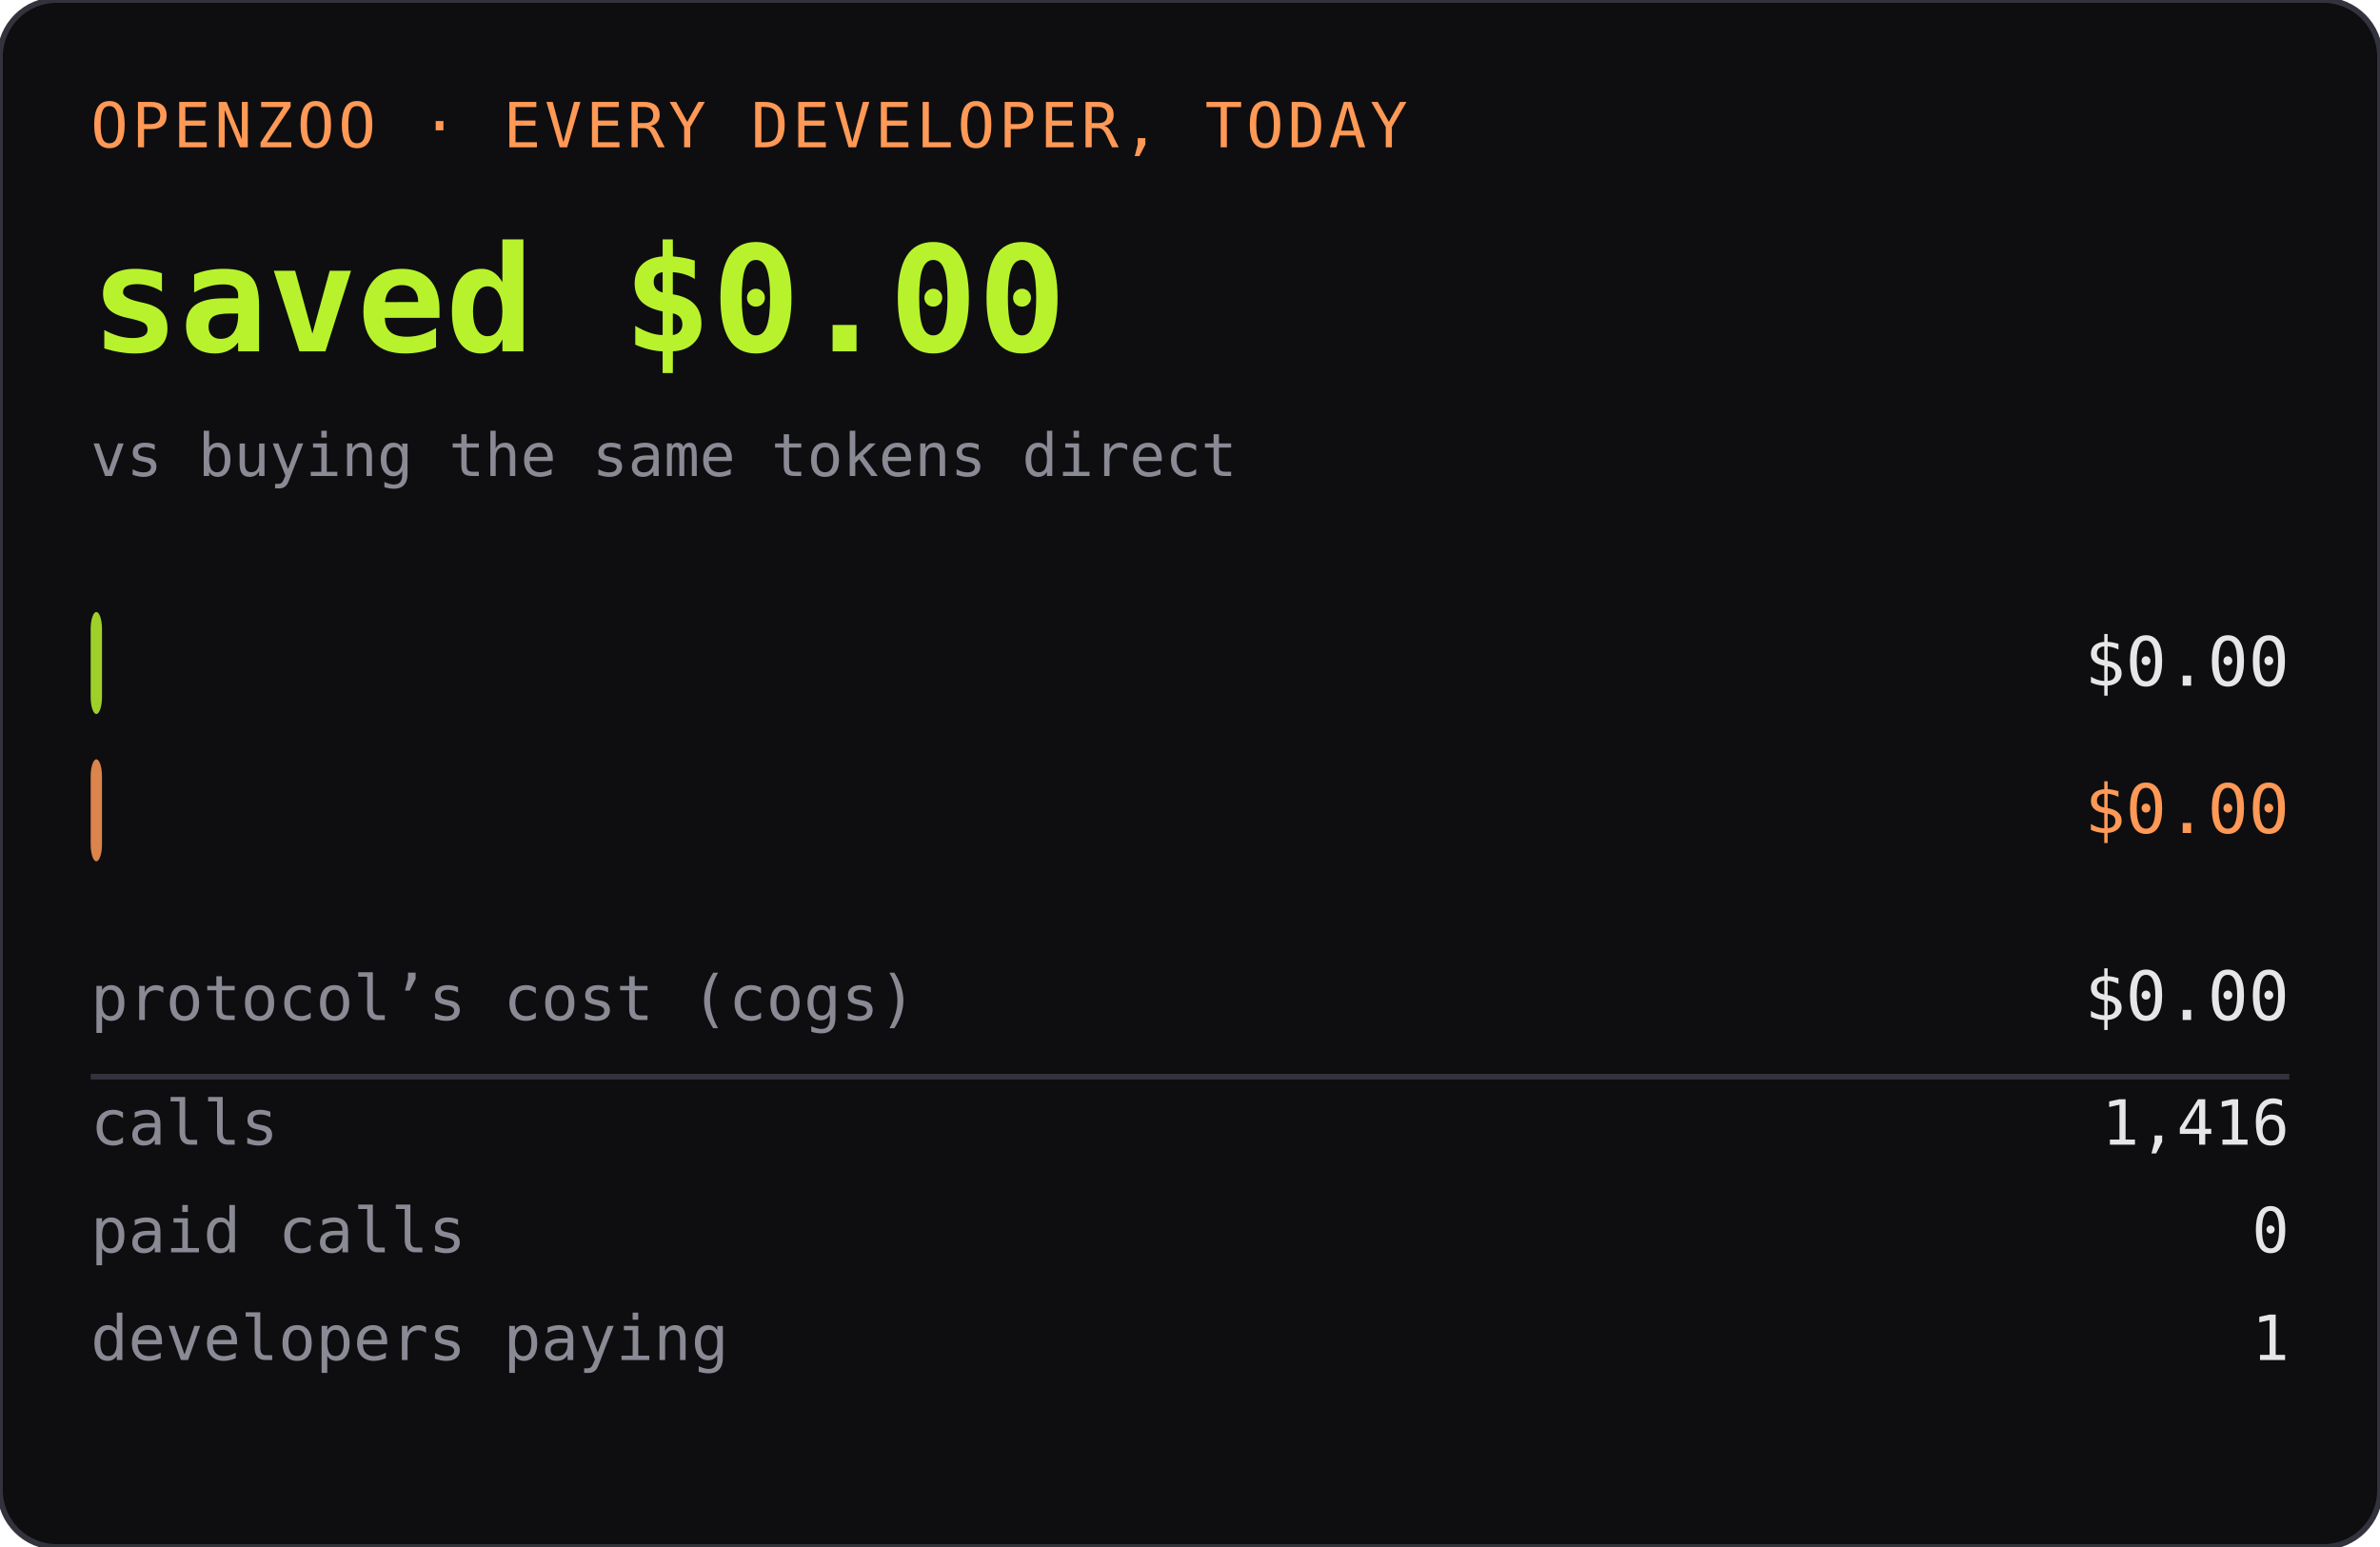
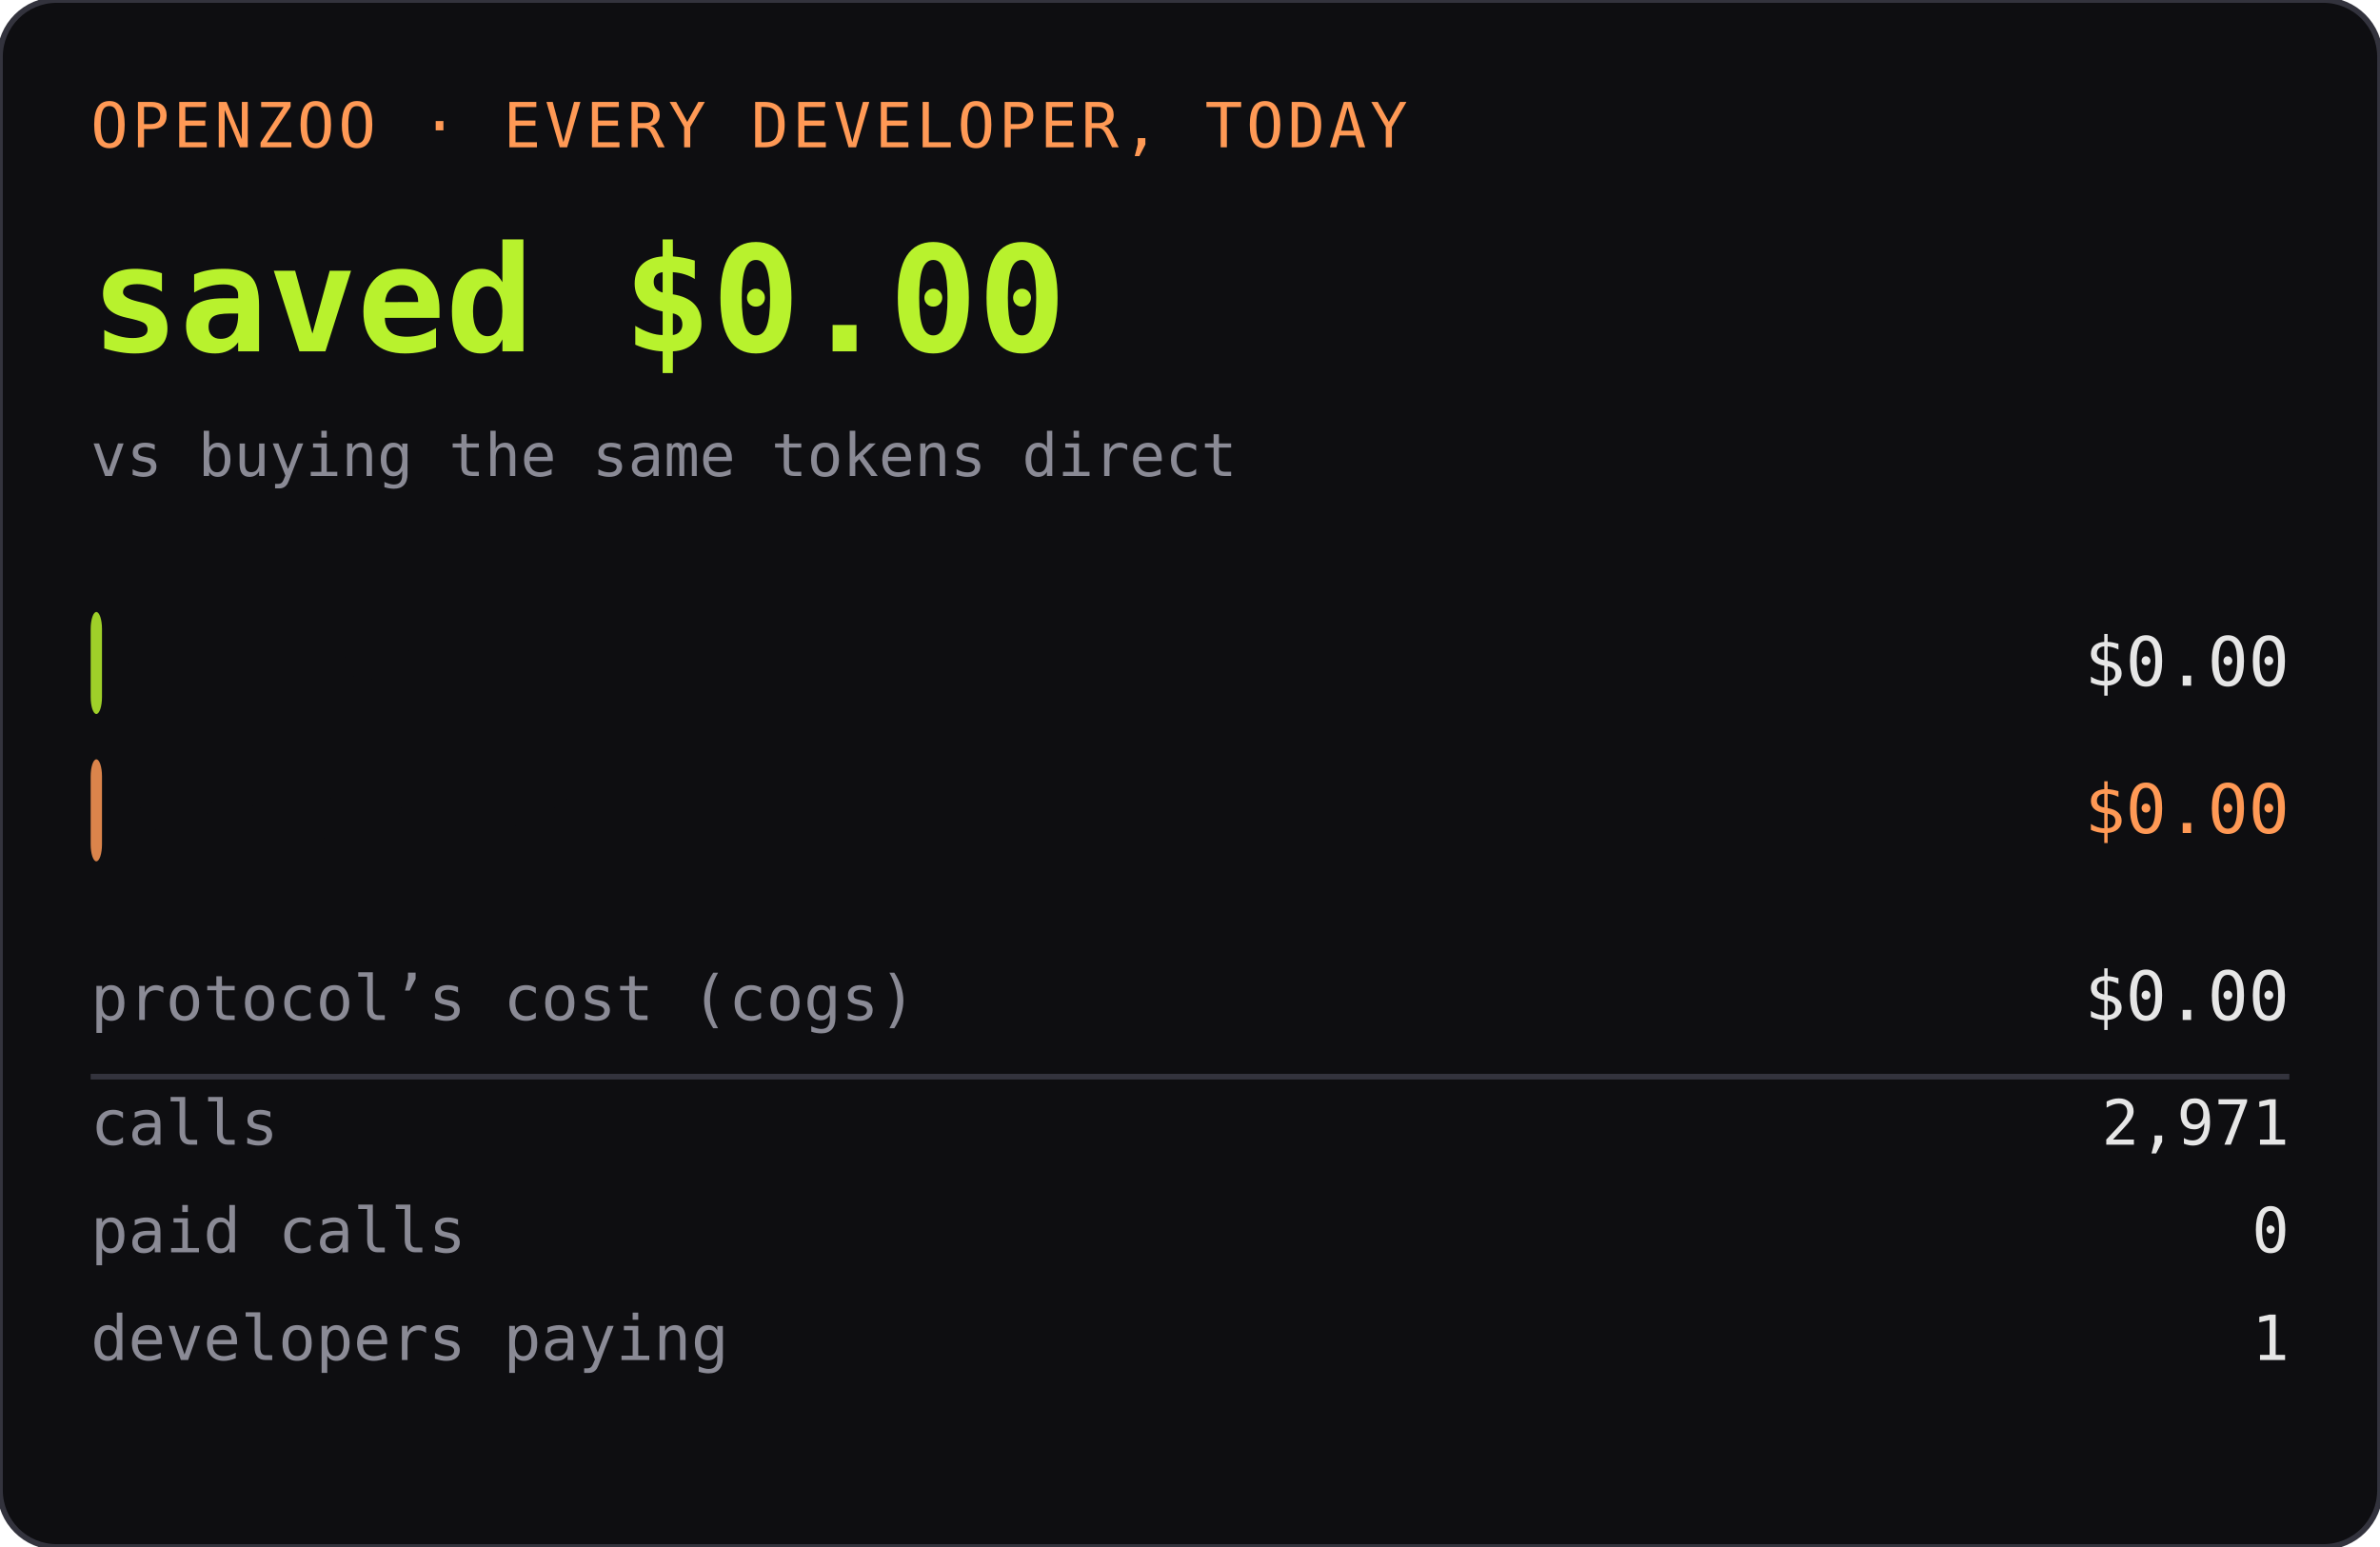
<svg xmlns="http://www.w3.org/2000/svg" width="420" height="273" role="img" aria-label="OPENZOO · EVERY DEVELOPER, TODAY">
  <rect width="420" height="273" rx="10" fill="#0e0e11" />
  <rect width="420" height="273" rx="10" fill="none" stroke="#33333d" />
  <text x="16" y="26" font-family="ui-monospace,SFMono-Regular,Menlo,monospace" font-size="11" fill="#ff9955" letter-spacing="0.06em">OPENZOO · EVERY DEVELOPER, TODAY</text>
  <text x="16" y="62" font-family="ui-monospace,SFMono-Regular,Menlo,monospace" font-size="26" font-weight="600" fill="#b8f22d">saved $0.00</text>
  <text x="404" y="62" text-anchor="end" font-family="ui-monospace,SFMono-Regular,Menlo,monospace" font-size="26" font-weight="600" fill="#b8f22d" />
  <text x="16" y="84" font-family="ui-monospace,SFMono-Regular,Menlo,monospace" font-size="10.5" fill="#8a8a95">vs buying the same tokens direct</text>
  <rect x="16" y="108" width="2" height="18" rx="3" fill="#b8f22d" opacity="0.85" />
  <text x="22" y="121" font-family="ui-monospace,SFMono-Regular,Menlo,monospace" font-size="11" fill="#0e0e11" font-weight="600">dev spent</text>
  <text x="404" y="121" text-anchor="end" font-family="ui-monospace,SFMono-Regular,Menlo,monospace" font-size="12" fill="#e6e6e6">$0.00</text>
  <rect x="16" y="134" width="2" height="18" rx="3" fill="#ff9955" opacity="0.85" />
  <text x="22" y="147" font-family="ui-monospace,SFMono-Regular,Menlo,monospace" font-size="11" fill="#0e0e11" font-weight="600">buying direct</text>
  <text x="404" y="147" text-anchor="end" font-family="ui-monospace,SFMono-Regular,Menlo,monospace" font-size="12" fill="#ff9955">$0.00</text>
  <text x="16" y="180" font-family="ui-monospace,SFMono-Regular,Menlo,monospace" font-size="11" fill="#8a8a95">protocol’s cost (cogs)</text>
  <text x="404" y="180" text-anchor="end" font-family="ui-monospace,SFMono-Regular,Menlo,monospace" font-size="12" fill="#e6e6e6">$0.00</text>
  <line x1="16" y1="190" x2="404" y2="190" stroke="#33333d" />
  <text x="16" y="202" font-family="ui-monospace,SFMono-Regular,Menlo,monospace" font-size="11" fill="#8a8a95">calls</text>
-   <text x="404" y="202" text-anchor="end" font-family="ui-monospace,SFMono-Regular,Menlo,monospace" font-size="11" fill="#e6e6e6">1,416</text>
+   <text x="404" y="202" text-anchor="end" font-family="ui-monospace,SFMono-Regular,Menlo,monospace" font-size="11" fill="#e6e6e6">2,971</text>
  <text x="16" y="221" font-family="ui-monospace,SFMono-Regular,Menlo,monospace" font-size="11" fill="#8a8a95">paid calls</text>
  <text x="404" y="221" text-anchor="end" font-family="ui-monospace,SFMono-Regular,Menlo,monospace" font-size="11" fill="#e6e6e6">0</text>
  <text x="16" y="240" font-family="ui-monospace,SFMono-Regular,Menlo,monospace" font-size="11" fill="#8a8a95">developers paying</text>
  <text x="404" y="240" text-anchor="end" font-family="ui-monospace,SFMono-Regular,Menlo,monospace" font-size="11" fill="#e6e6e6">1</text>
</svg>
